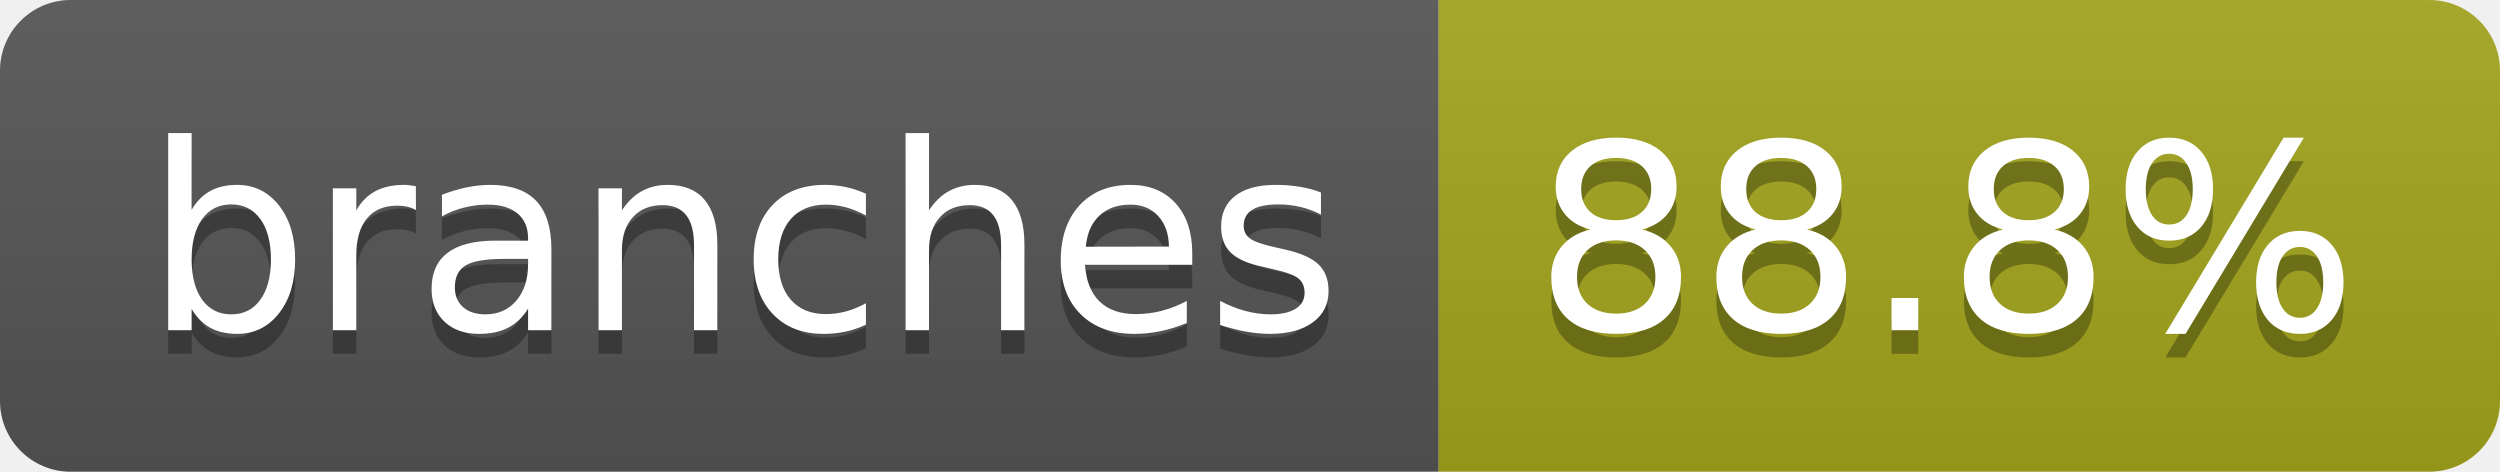
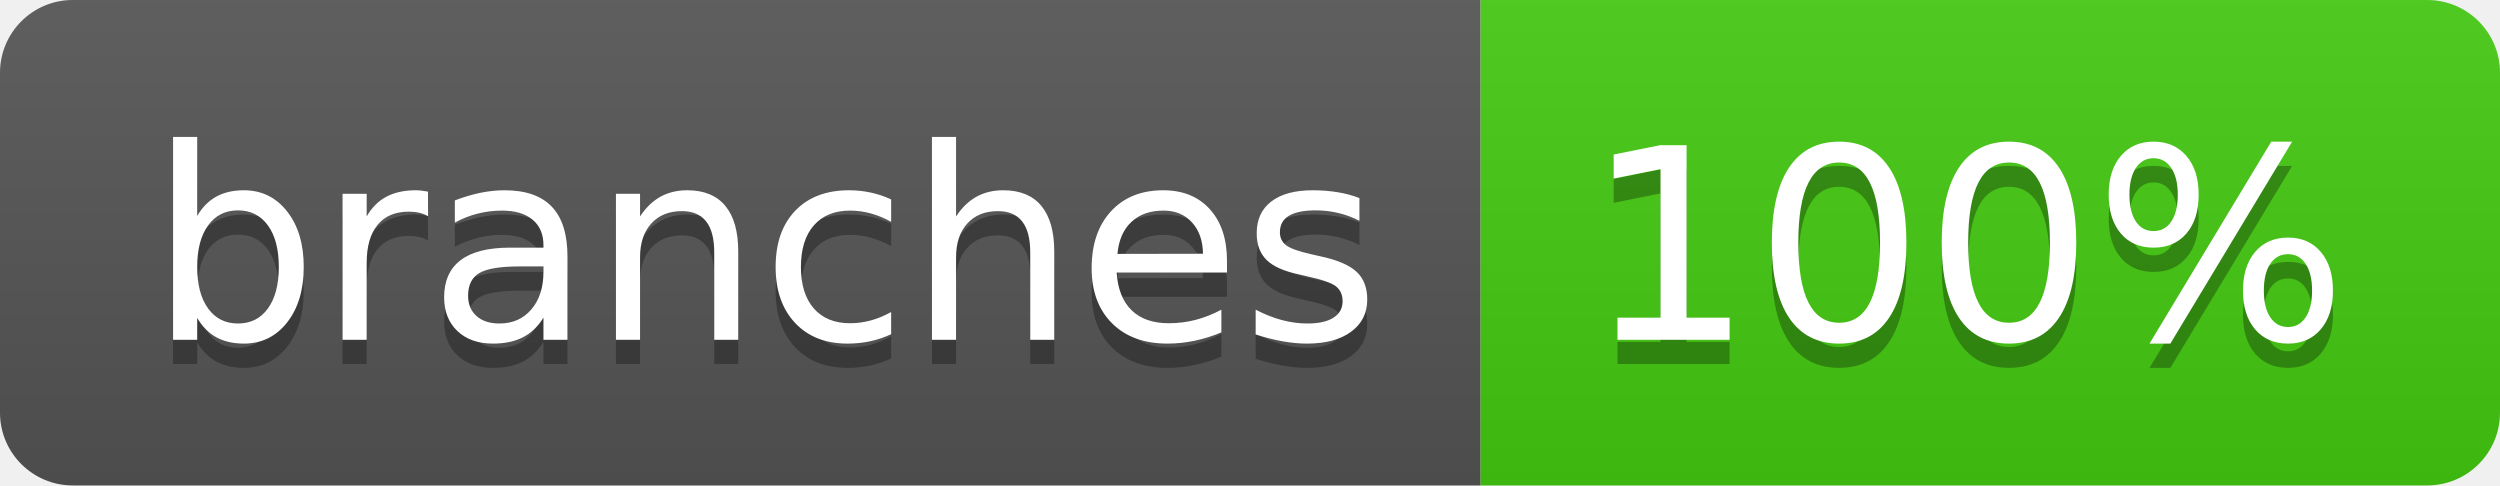
- <svg xmlns="http://www.w3.org/2000/svg" width="106" height="20" role="img" aria-label="branches: 88.8%">
+ <svg xmlns="http://www.w3.org/2000/svg" width="103" height="20" role="img" aria-label="branches: 100%">
  <linearGradient id="s" x2="0" y2="100%">
    <stop offset="0" stop-color="#bbb" stop-opacity=".1" />
    <stop offset="1" stop-opacity=".1" />
  </linearGradient>
  <clipPath id="r">
-     <rect width="106" height="20" rx="3" fill="#fff" />
+     <rect width="103" height="20" rx="3" fill="#fff" />
  </clipPath>
  <g clip-path="url(#r)">
    <rect width="61" height="20" fill="#555" />
-     <rect x="61" width="45" height="20" fill="#a4a61d" />
-     <rect width="106" height="20" fill="url(#s)" />
+     <rect x="61" width="42" height="20" fill="#4c1" />
+     <rect width="103" height="20" fill="url(#s)" />
  </g>
  <g fill="#fff" text-anchor="middle" font-family="Verdana,Geneva,DejaVu Sans,sans-serif" text-rendering="geometricPrecision" font-size="110">
    <text aria-hidden="true" x="315" y="150" fill="#010101" fill-opacity=".3" transform="scale(.1)" textLength="507">branches</text>
    <text x="315" y="140" transform="scale(.1)" fill="#fff" textLength="507">branches</text>
-     <text aria-hidden="true" x="825" y="150" fill="#010101" fill-opacity=".3" transform="scale(.1)" textLength="350">88.8%</text>
-     <text x="825" y="140" transform="scale(.1)" fill="#fff" textLength="350">88.8%</text>
+     <text aria-hidden="true" x="810" y="150" fill="#010101" fill-opacity=".3" transform="scale(.1)" textLength="315">100%</text>
+     <text x="810" y="140" transform="scale(.1)" fill="#fff" textLength="315">100%</text>
  </g>
</svg>
